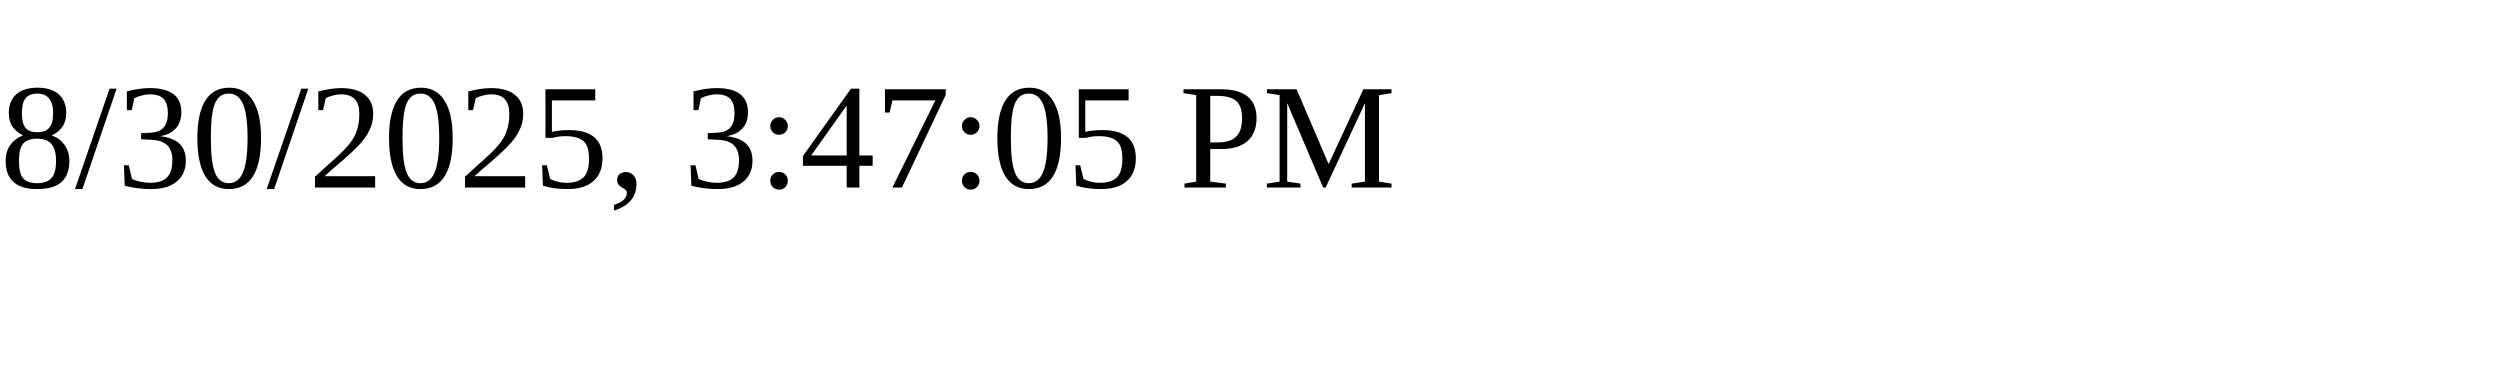
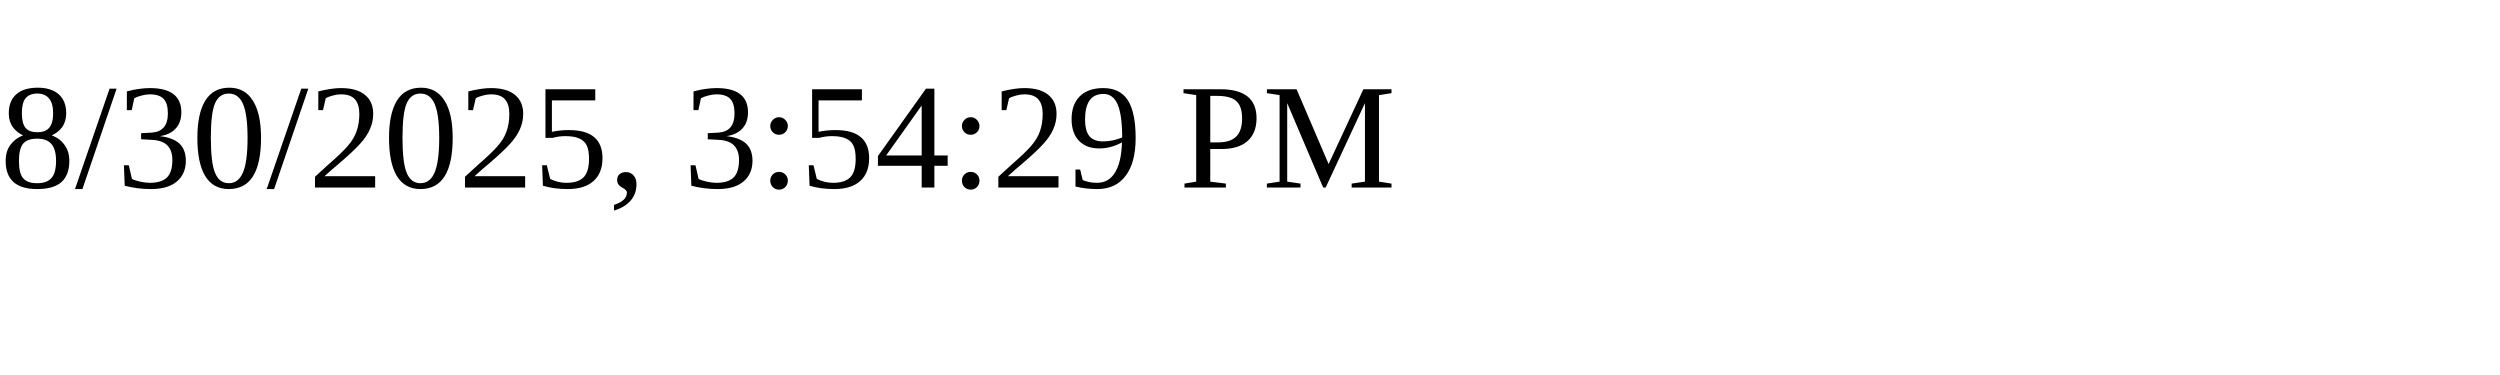
<svg xmlns="http://www.w3.org/2000/svg" height="30" width="200">
-   <text x="0" y="15">8/30/2025, 3:47:05 PM</text>
+   <text x="0" y="15">8/30/2025, 3:54:29 PM</text>
</svg>
